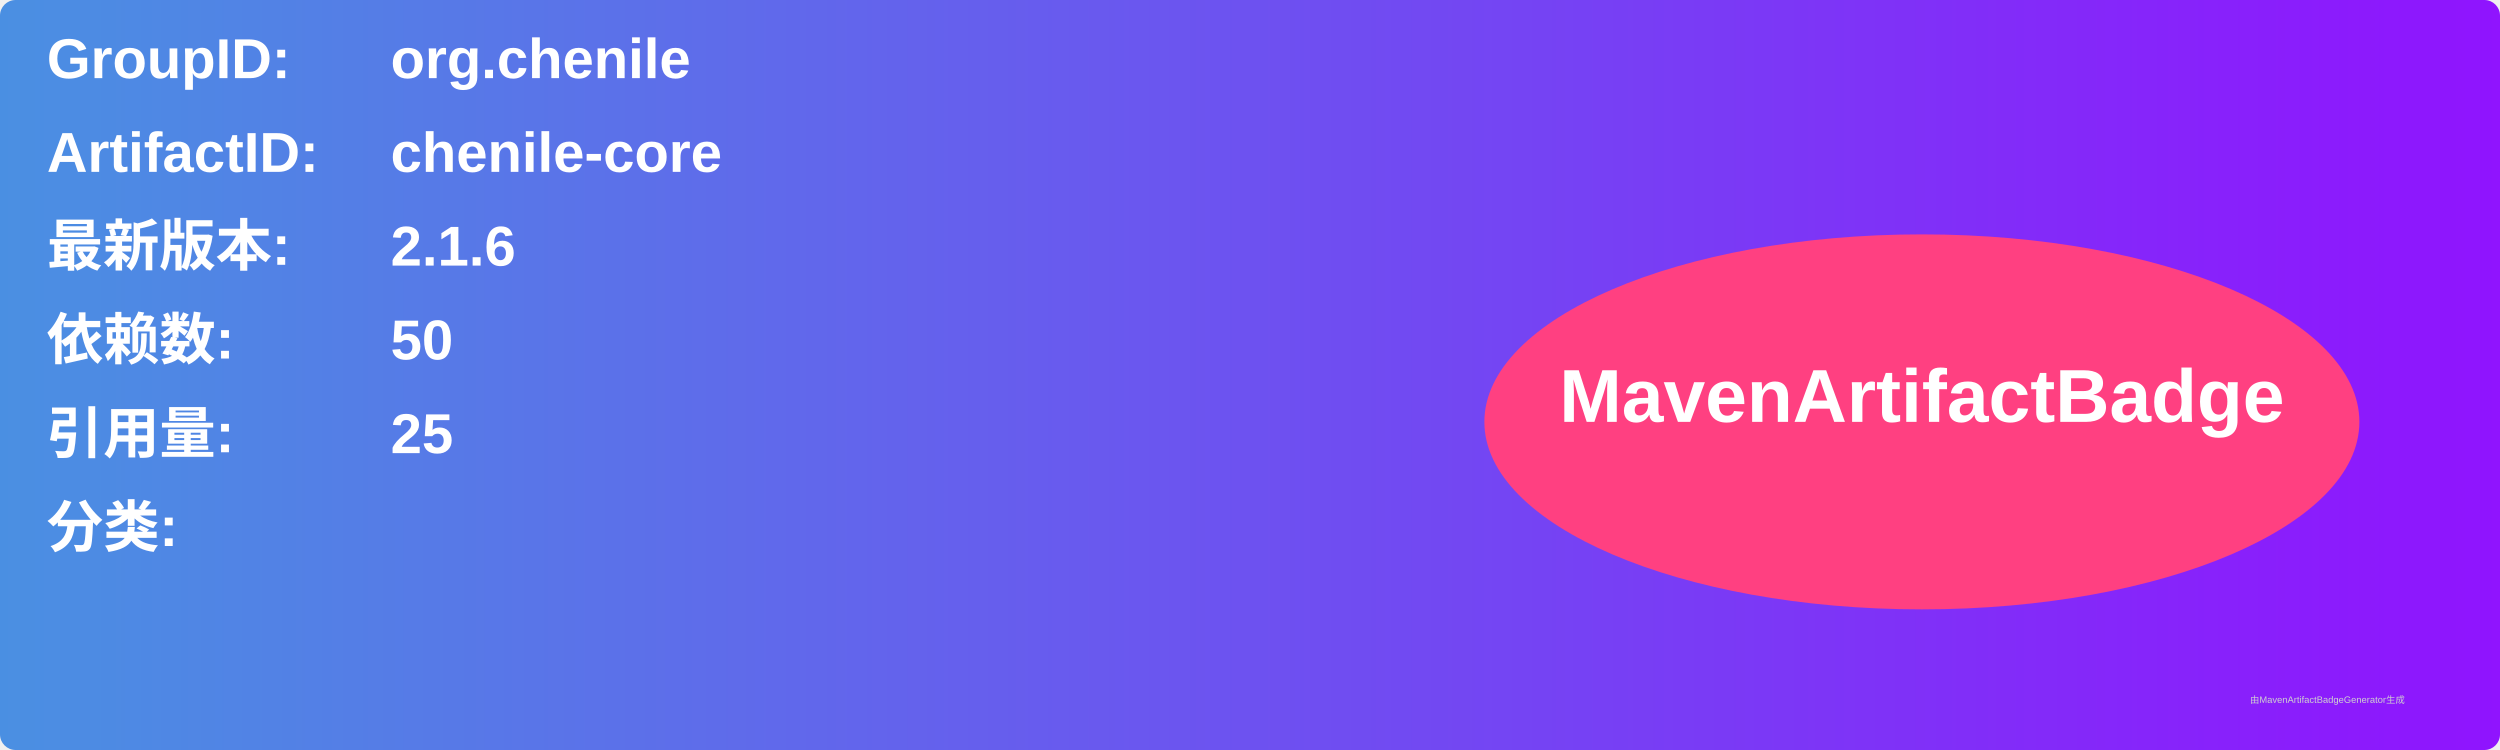
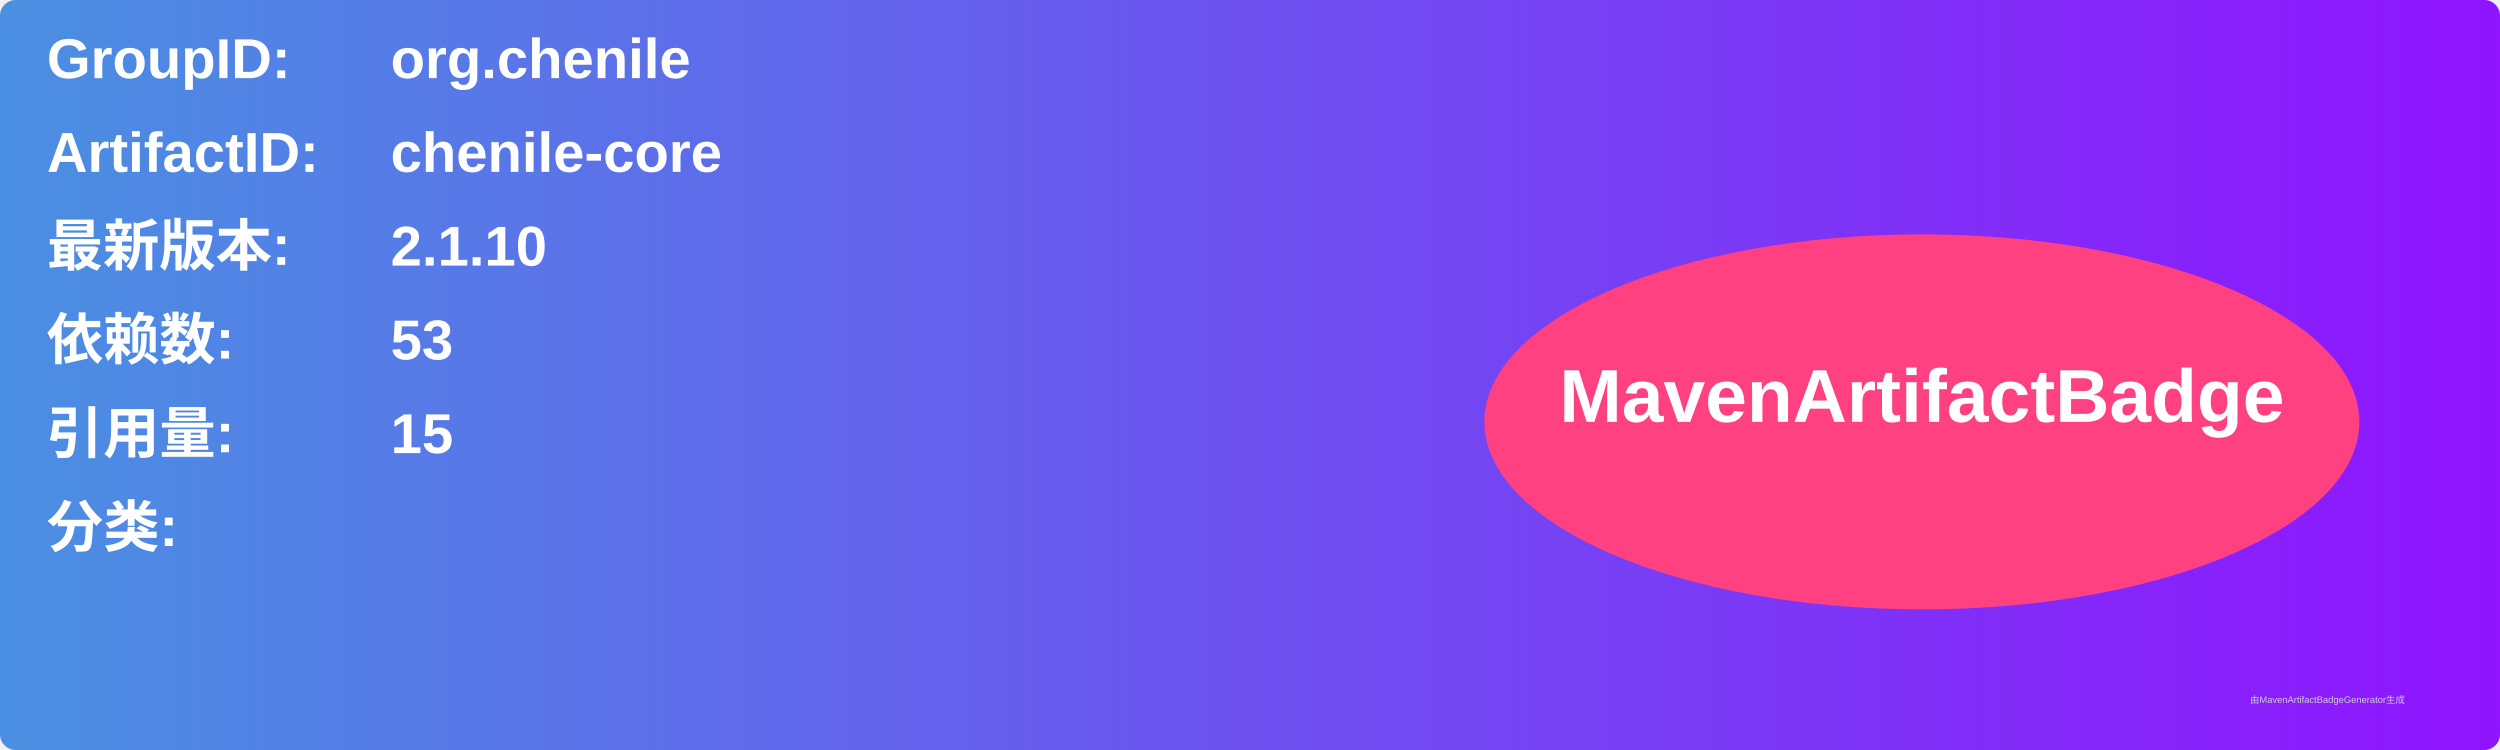
<svg xmlns="http://www.w3.org/2000/svg" width="800" height="240" viewBox="0 0 800 240">
  <linearGradient id="grad" x1="0%" y1="0%" x2="100%" y2="0%">
    <stop offset="0%" stop-color="#4a90e2" />
    <stop offset="100%" stop-color="#9013fe" />
  </linearGradient>
  <rect width="100%" height="100%" rx="5" ry="5" fill="url(#grad)" />
  <g transform="translate(15, 15)">
    <text x="0" y="10" font-family="Arial" font-size="18" fill="white" font-weight="bold" width="260">GroupID:</text>
    <text x="110" y="10" font-family="Arial" font-size="18" fill="white" font-weight="bold" width="460">org.chenile</text>
    <text x="0" y="40" font-family="Arial" font-size="18" fill="white" font-weight="bold" width="260">ArtifactID:</text>
    <text x="110" y="40" font-family="Arial" font-size="18" fill="white" font-weight="bold" width="460">chenile-core</text>
    <text x="0" y="70" font-family="Arial" font-size="18" fill="white" font-weight="bold">最新版本:</text>
    <text x="110" y="70" font-family="Arial" font-size="18" fill="white" font-weight="bold">
-       <tspan font-weight="bold">2.1.6</tspan>
+       <tspan font-weight="bold">2.1.10</tspan>
    </text>
    <text x="0" y="100" font-family="Arial" font-size="18" fill="white" font-weight="bold">依赖数: </text>
    <text x="110" y="100" font-family="Arial" font-size="18" fill="white">
-       <tspan font-weight="bold">50</tspan>
+       <tspan font-weight="bold">53</tspan>
    </text>
    <text x="0" y="130" font-family="Arial" font-size="18" fill="white" font-weight="bold">引用量: </text>
    <text x="110" y="130" font-family="Arial" font-size="18" fill="white">
-       <tspan font-weight="bold">25</tspan>
+       <tspan font-weight="bold">15</tspan>
    </text>
    <text x="0" y="160" font-family="Arial" font-size="18" fill="white" font-weight="bold">分类:</text>
    <text x="10" y="190" font-family="Arial" font-size="10" fill="white">
      <tspan font-weight="bold" />
    </text>
    <ellipse cx="600" cy="120" rx="140" ry="60" fill="#ff4081" />
    <text x="600" y="120" text-anchor="middle" font-family="Arial" font-size="24" fill="white" font-weight="bold">MavenArtifactBadge</text>
  </g>
  <text x="720" y="225" font-family="Arial" font-size="3" fill="#d0d0d0">由MavenArtifactBadgeGenerator生成</text>
</svg>
